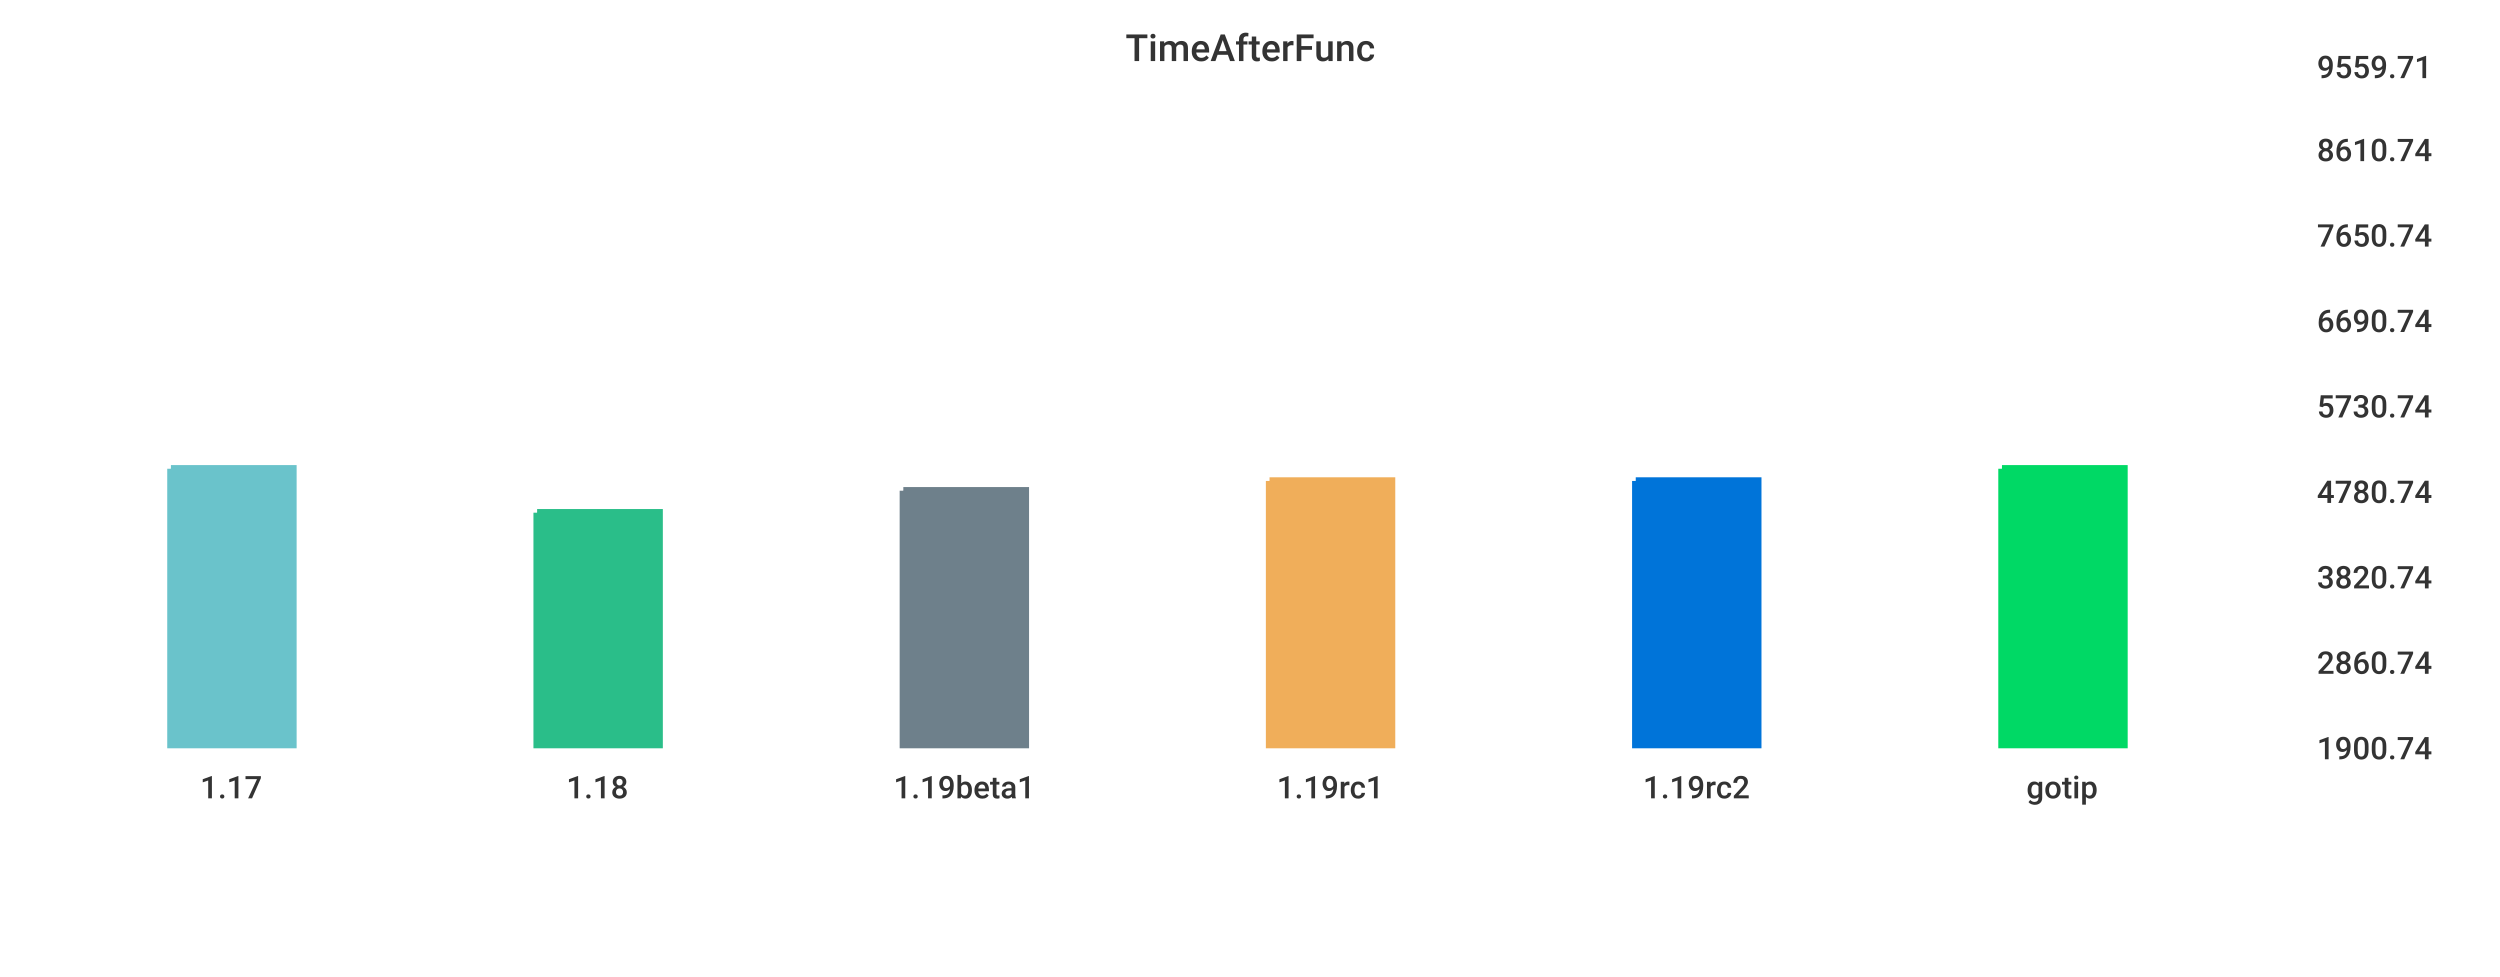
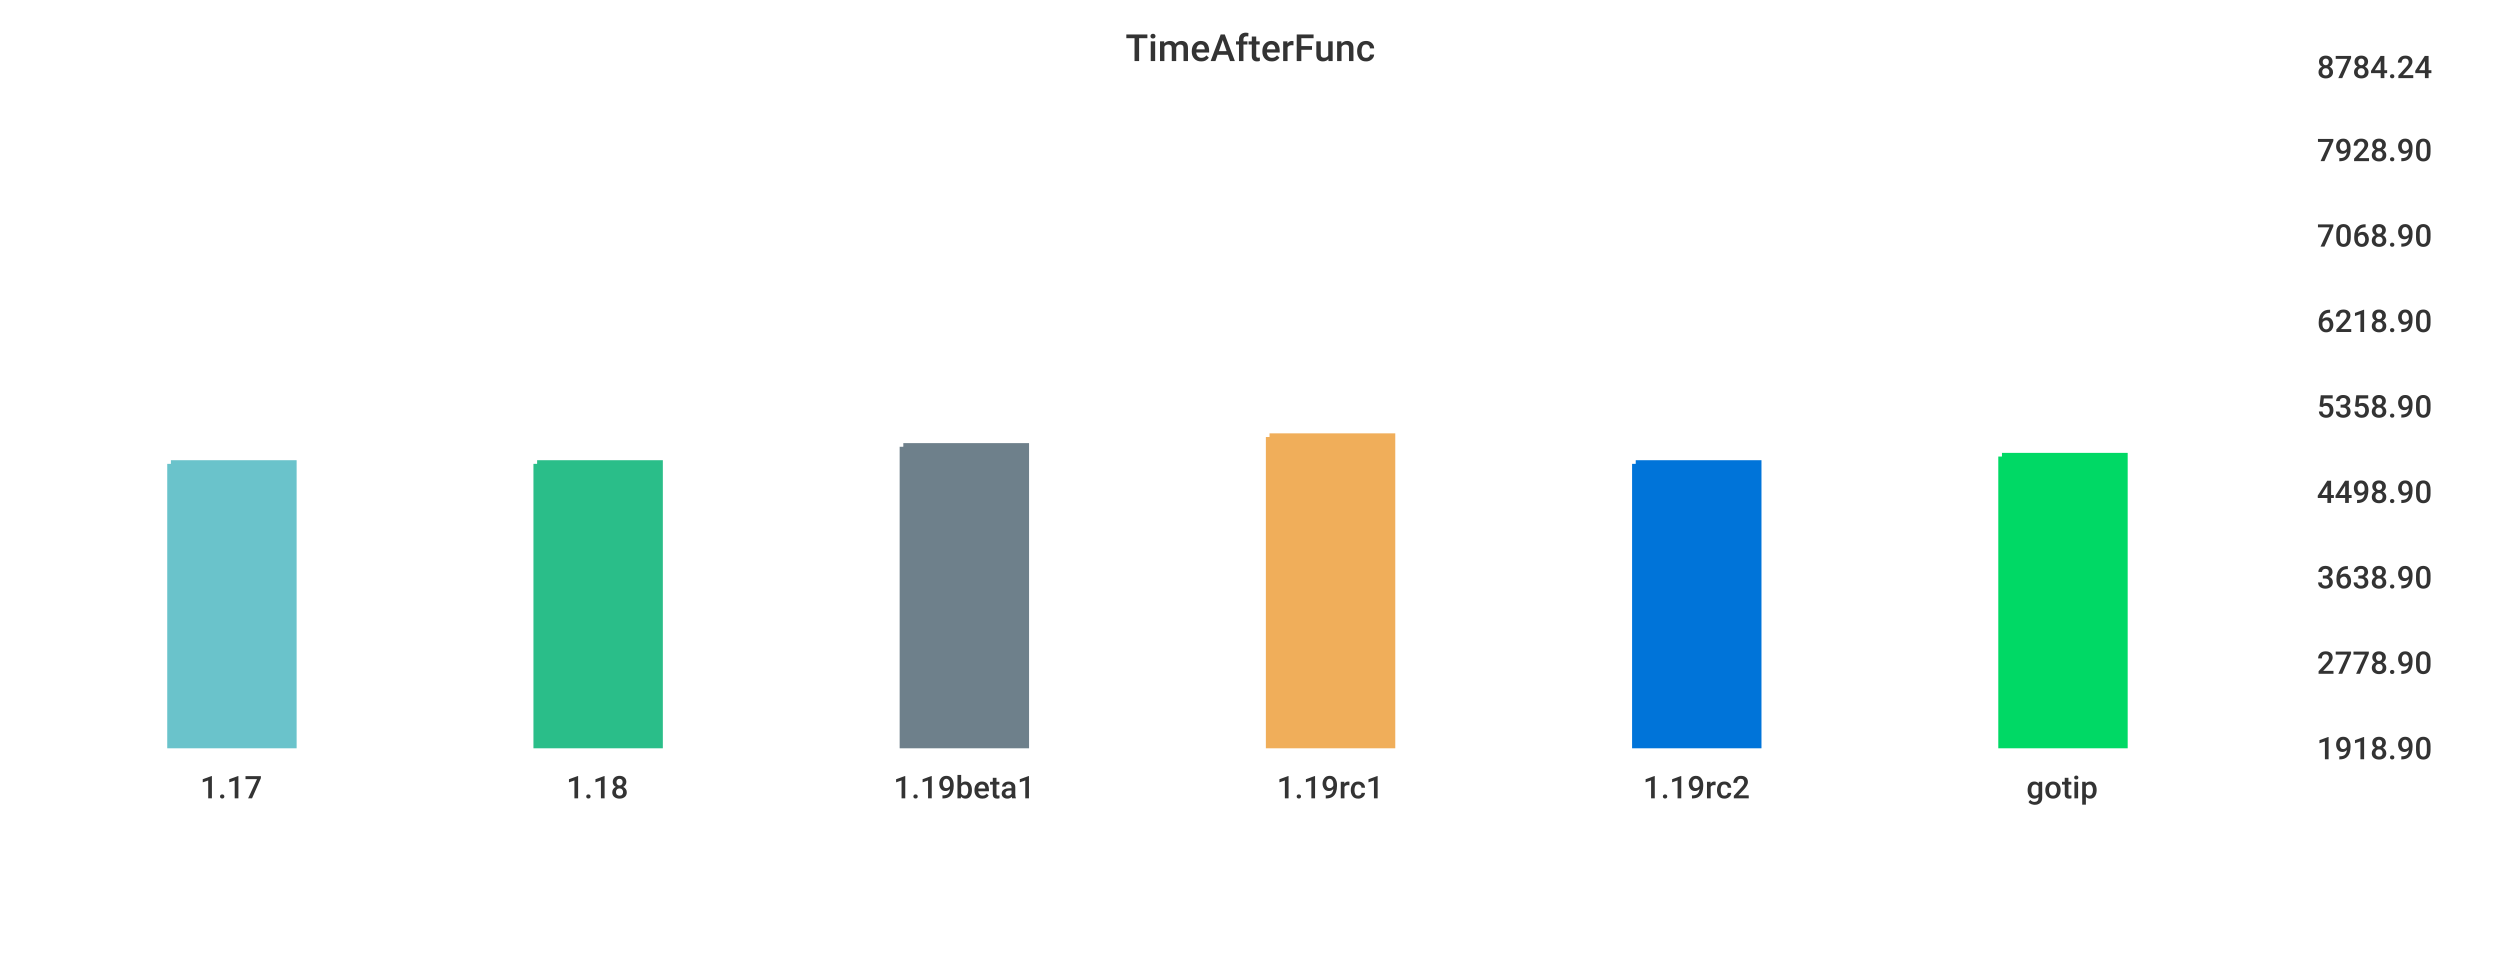
<svg xmlns="http://www.w3.org/2000/svg" width="1024" height="400">\n<path d="M 0 0 L 1024 0 L 1024 400 L 0 400 L 0 0" style="stroke-width:0;stroke:rgba(255,255,255,1.0);fill:rgba(255,255,255,1.0)" />
  <path d="M 20 26 L 934 26 L 934 305 L 20 305 L 20 26" style="stroke-width:0;stroke:rgba(255,255,255,1.0);fill:rgba(255,255,255,1.0)" />
-   <path d="M 70 192 L 120 192 L 120 305 L 70 305 L 70 192" style="stroke-width:3;stroke:rgba(106,195,203,1.0);fill:rgba(106,195,203,1.0)" />
-   <path d="M 220 210 L 270 210 L 270 305 L 220 305 L 220 210" style="stroke-width:3;stroke:rgba(42,190,137,1.0);fill:rgba(42,190,137,1.0)" />
-   <path d="M 370 201 L 420 201 L 420 305 L 370 305 L 370 201" style="stroke-width:3;stroke:rgba(110,128,139,1.0);fill:rgba(110,128,139,1.0)" />
-   <path d="M 520 197 L 570 197 L 570 305 L 520 305 L 520 197" style="stroke-width:3;stroke:rgba(240,174,90,1.0);fill:rgba(240,174,90,1.0)" />
-   <path d="M 670 197 L 720 197 L 720 305 L 670 305 L 670 197" style="stroke-width:3;stroke:rgba(0,116,217,1.0);fill:rgba(0,116,217,1.0)" />
-   <path d="M 820 192 L 870 192 L 870 305 L 820 305 L 820 192" style="stroke-width:3;stroke:rgba(0,217,101,1.0);fill:rgba(0,217,101,1.0)" />
+   <path d="M 70 190 L 120 190 L 120 305 L 70 305 L 70 190" style="stroke-width:3;stroke:rgba(106,195,203,1.0);fill:rgba(106,195,203,1.0)" />
+   <path d="M 220 190 L 270 190 L 270 305 L 220 305 L 220 190" style="stroke-width:3;stroke:rgba(42,190,137,1.0);fill:rgba(42,190,137,1.0)" />
+   <path d="M 370 183 L 420 183 L 420 305 L 370 305 L 370 183" style="stroke-width:3;stroke:rgba(110,128,139,1.0);fill:rgba(110,128,139,1.0)" />
+   <path d="M 520 179 L 570 179 L 570 305 L 520 305 L 520 179" style="stroke-width:3;stroke:rgba(240,174,90,1.0);fill:rgba(240,174,90,1.0)" />
+   <path d="M 670 190 L 720 190 L 720 305 L 670 305 L 670 190" style="stroke-width:3;stroke:rgba(0,116,217,1.0);fill:rgba(0,116,217,1.0)" />
+   <path d="M 820 187 L 870 187 L 870 305 L 820 305 L 820 187" style="stroke-width:3;stroke:rgba(0,217,101,1.0);fill:rgba(0,217,101,1.0)" />
  <path d="M 20 305 L 934 305" style="stroke-width:0;stroke:rgba(51,51,51,1.0);fill:none" />
  <path d="M 20 305 L 20 310" style="stroke-width:0;stroke:rgba(51,51,51,1.0);fill:none" />
  <text x="82" y="327" style="stroke-width:0;stroke:none;fill:rgba(51,51,51,1.0);font-size:12.8px;font-family:'Roboto Medium',sans-serif">1.17</text>
  <path d="M 170 305 L 170 310" style="stroke-width:0;stroke:rgba(51,51,51,1.0);fill:none" />
  <text x="232" y="327" style="stroke-width:0;stroke:none;fill:rgba(51,51,51,1.0);font-size:12.8px;font-family:'Roboto Medium',sans-serif">1.18</text>
  <path d="M 320 305 L 320 310" style="stroke-width:0;stroke:rgba(51,51,51,1.0);fill:none" />
  <text x="366" y="327" style="stroke-width:0;stroke:none;fill:rgba(51,51,51,1.0);font-size:12.8px;font-family:'Roboto Medium',sans-serif">1.19beta1</text>
  <path d="M 470 305 L 470 310" style="stroke-width:0;stroke:rgba(51,51,51,1.0);fill:none" />
  <text x="523" y="327" style="stroke-width:0;stroke:none;fill:rgba(51,51,51,1.0);font-size:12.8px;font-family:'Roboto Medium',sans-serif">1.19rc1</text>
  <path d="M 620 305 L 620 310" style="stroke-width:0;stroke:rgba(51,51,51,1.0);fill:none" />
  <text x="673" y="327" style="stroke-width:0;stroke:none;fill:rgba(51,51,51,1.0);font-size:12.8px;font-family:'Roboto Medium',sans-serif">1.19rc2</text>
  <path d="M 770 305 L 770 310" style="stroke-width:0;stroke:rgba(51,51,51,1.0);fill:none" />
  <text x="830" y="327" style="stroke-width:0;stroke:none;fill:rgba(51,51,51,1.0);font-size:12.8px;font-family:'Roboto Medium',sans-serif">gotip</text>
  <path d="M 934 26 L 934 305" style="stroke-width:0;stroke:rgba(51,51,51,1.0);fill:none" />
  <path d="M 934 305 L 939 305" style="stroke-width:0;stroke:rgba(51,51,51,1.0);fill:none" />
  <path d="M 934 305 L 939 305" style="stroke-width:0;stroke:rgba(51,51,51,1.0);fill:none" />
-   <text x="949" y="311" style="stroke-width:0;stroke:none;fill:rgba(51,51,51,1.0);font-size:12.8px;font-family:'Roboto Medium',sans-serif">1900.74</text>
+   <text x="949" y="311" style="stroke-width:0;stroke:none;fill:rgba(51,51,51,1.0);font-size:12.8px;font-family:'Roboto Medium',sans-serif">1918.90</text>
  <path d="M 934 270 L 939 270" style="stroke-width:0;stroke:rgba(51,51,51,1.0);fill:none" />
-   <text x="949" y="276" style="stroke-width:0;stroke:none;fill:rgba(51,51,51,1.0);font-size:12.8px;font-family:'Roboto Medium',sans-serif">2860.74</text>
+   <text x="949" y="276" style="stroke-width:0;stroke:none;fill:rgba(51,51,51,1.0);font-size:12.8px;font-family:'Roboto Medium',sans-serif">2778.90</text>
  <path d="M 934 235 L 939 235" style="stroke-width:0;stroke:rgba(51,51,51,1.0);fill:none" />
-   <text x="949" y="241" style="stroke-width:0;stroke:none;fill:rgba(51,51,51,1.0);font-size:12.8px;font-family:'Roboto Medium',sans-serif">3820.74</text>
+   <text x="949" y="241" style="stroke-width:0;stroke:none;fill:rgba(51,51,51,1.0);font-size:12.8px;font-family:'Roboto Medium',sans-serif">3638.90</text>
  <path d="M 934 200 L 939 200" style="stroke-width:0;stroke:rgba(51,51,51,1.0);fill:none" />
-   <text x="949" y="206" style="stroke-width:0;stroke:none;fill:rgba(51,51,51,1.0);font-size:12.8px;font-family:'Roboto Medium',sans-serif">4780.74</text>
+   <text x="949" y="206" style="stroke-width:0;stroke:none;fill:rgba(51,51,51,1.0);font-size:12.8px;font-family:'Roboto Medium',sans-serif">4498.90</text>
  <path d="M 934 165 L 939 165" style="stroke-width:0;stroke:rgba(51,51,51,1.0);fill:none" />
-   <text x="949" y="171" style="stroke-width:0;stroke:none;fill:rgba(51,51,51,1.0);font-size:12.8px;font-family:'Roboto Medium',sans-serif">5730.74</text>
+   <text x="949" y="171" style="stroke-width:0;stroke:none;fill:rgba(51,51,51,1.0);font-size:12.8px;font-family:'Roboto Medium',sans-serif">5358.90</text>
  <path d="M 934 130 L 939 130" style="stroke-width:0;stroke:rgba(51,51,51,1.0);fill:none" />
-   <text x="949" y="136" style="stroke-width:0;stroke:none;fill:rgba(51,51,51,1.0);font-size:12.8px;font-family:'Roboto Medium',sans-serif">6690.74</text>
+   <text x="949" y="136" style="stroke-width:0;stroke:none;fill:rgba(51,51,51,1.0);font-size:12.8px;font-family:'Roboto Medium',sans-serif">6218.90</text>
  <path d="M 934 95 L 939 95" style="stroke-width:0;stroke:rgba(51,51,51,1.0);fill:none" />
-   <text x="949" y="101" style="stroke-width:0;stroke:none;fill:rgba(51,51,51,1.0);font-size:12.8px;font-family:'Roboto Medium',sans-serif">7650.74</text>
+   <text x="949" y="101" style="stroke-width:0;stroke:none;fill:rgba(51,51,51,1.0);font-size:12.8px;font-family:'Roboto Medium',sans-serif">7068.90</text>
  <path d="M 934 60 L 939 60" style="stroke-width:0;stroke:rgba(51,51,51,1.0);fill:none" />
-   <text x="949" y="66" style="stroke-width:0;stroke:none;fill:rgba(51,51,51,1.0);font-size:12.8px;font-family:'Roboto Medium',sans-serif">8610.74</text>
+   <text x="949" y="66" style="stroke-width:0;stroke:none;fill:rgba(51,51,51,1.0);font-size:12.8px;font-family:'Roboto Medium',sans-serif">7928.90</text>
  <path d="M 934 26 L 939 26" style="stroke-width:0;stroke:rgba(51,51,51,1.0);fill:none" />
-   <text x="949" y="32" style="stroke-width:0;stroke:none;fill:rgba(51,51,51,1.0);font-size:12.8px;font-family:'Roboto Medium',sans-serif">9559.71</text>
+   <text x="949" y="32" style="stroke-width:0;stroke:none;fill:rgba(51,51,51,1.0);font-size:12.8px;font-family:'Roboto Medium',sans-serif">8784.24</text>
  <text x="461" y="25" style="stroke-width:0;stroke:none;fill:rgba(51,51,51,1.0);font-size:15.3px;font-family:'Roboto Medium',sans-serif">TimeAfterFunc</text>
</svg>
